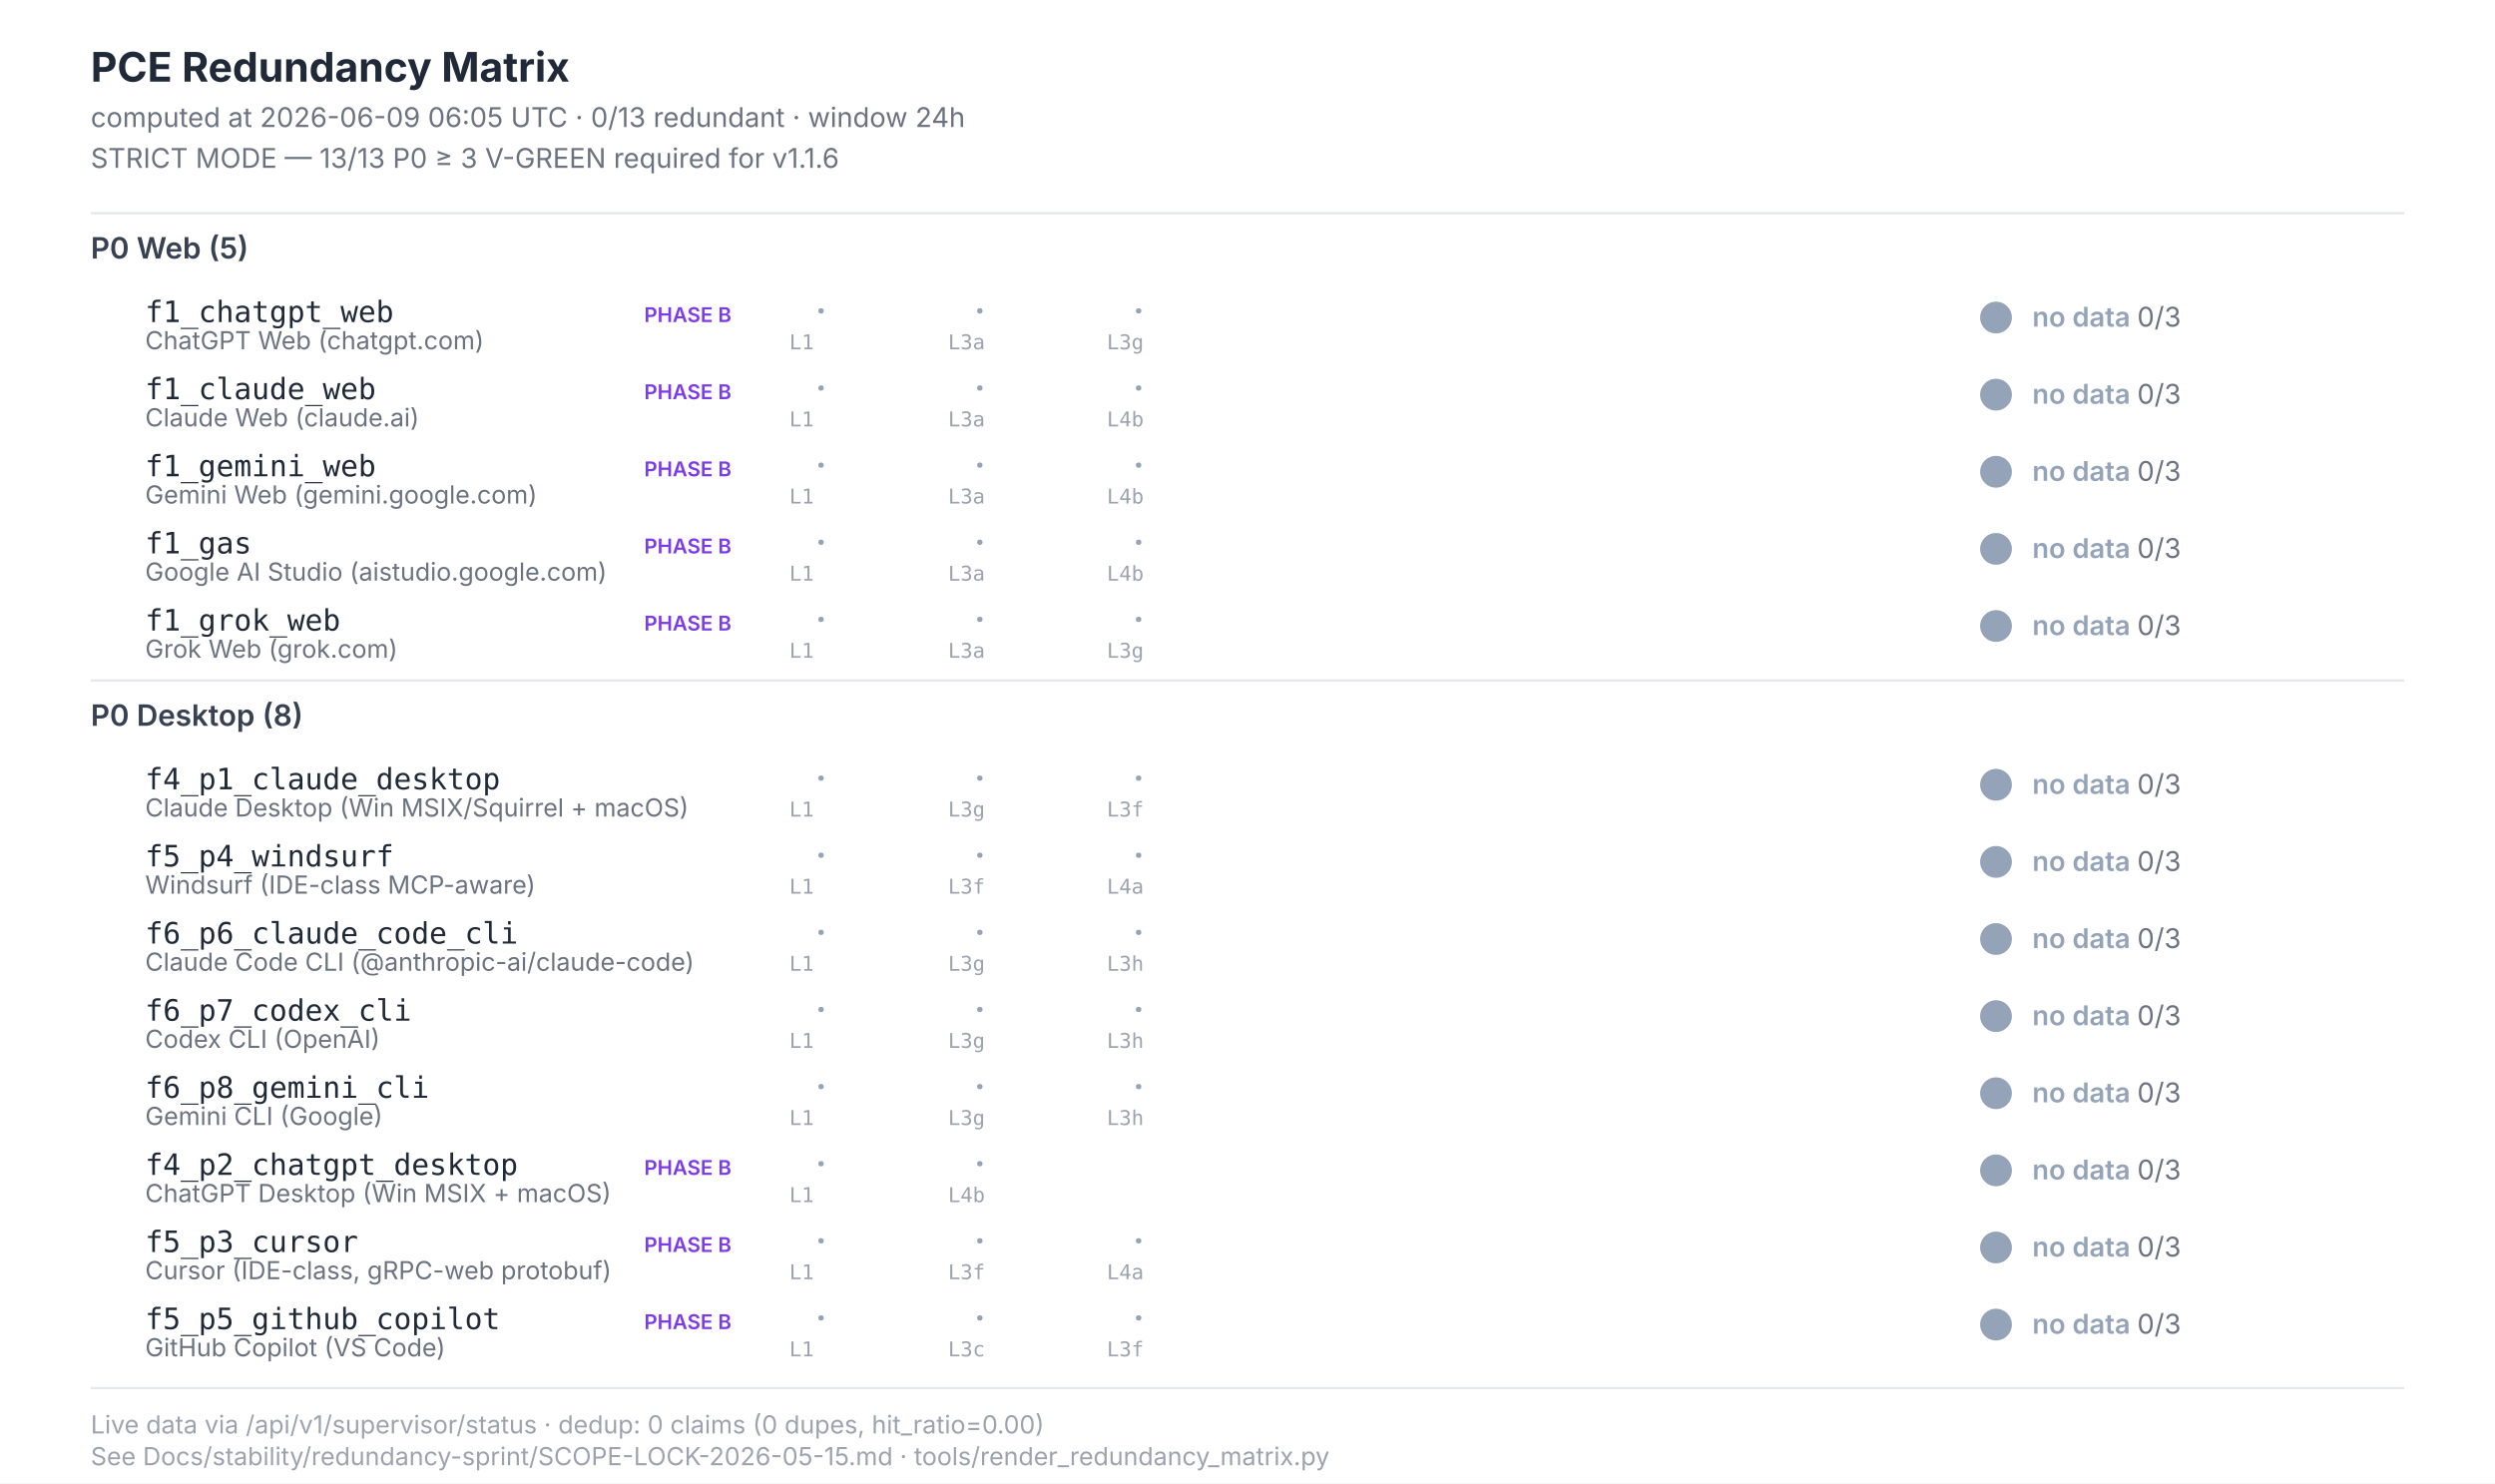
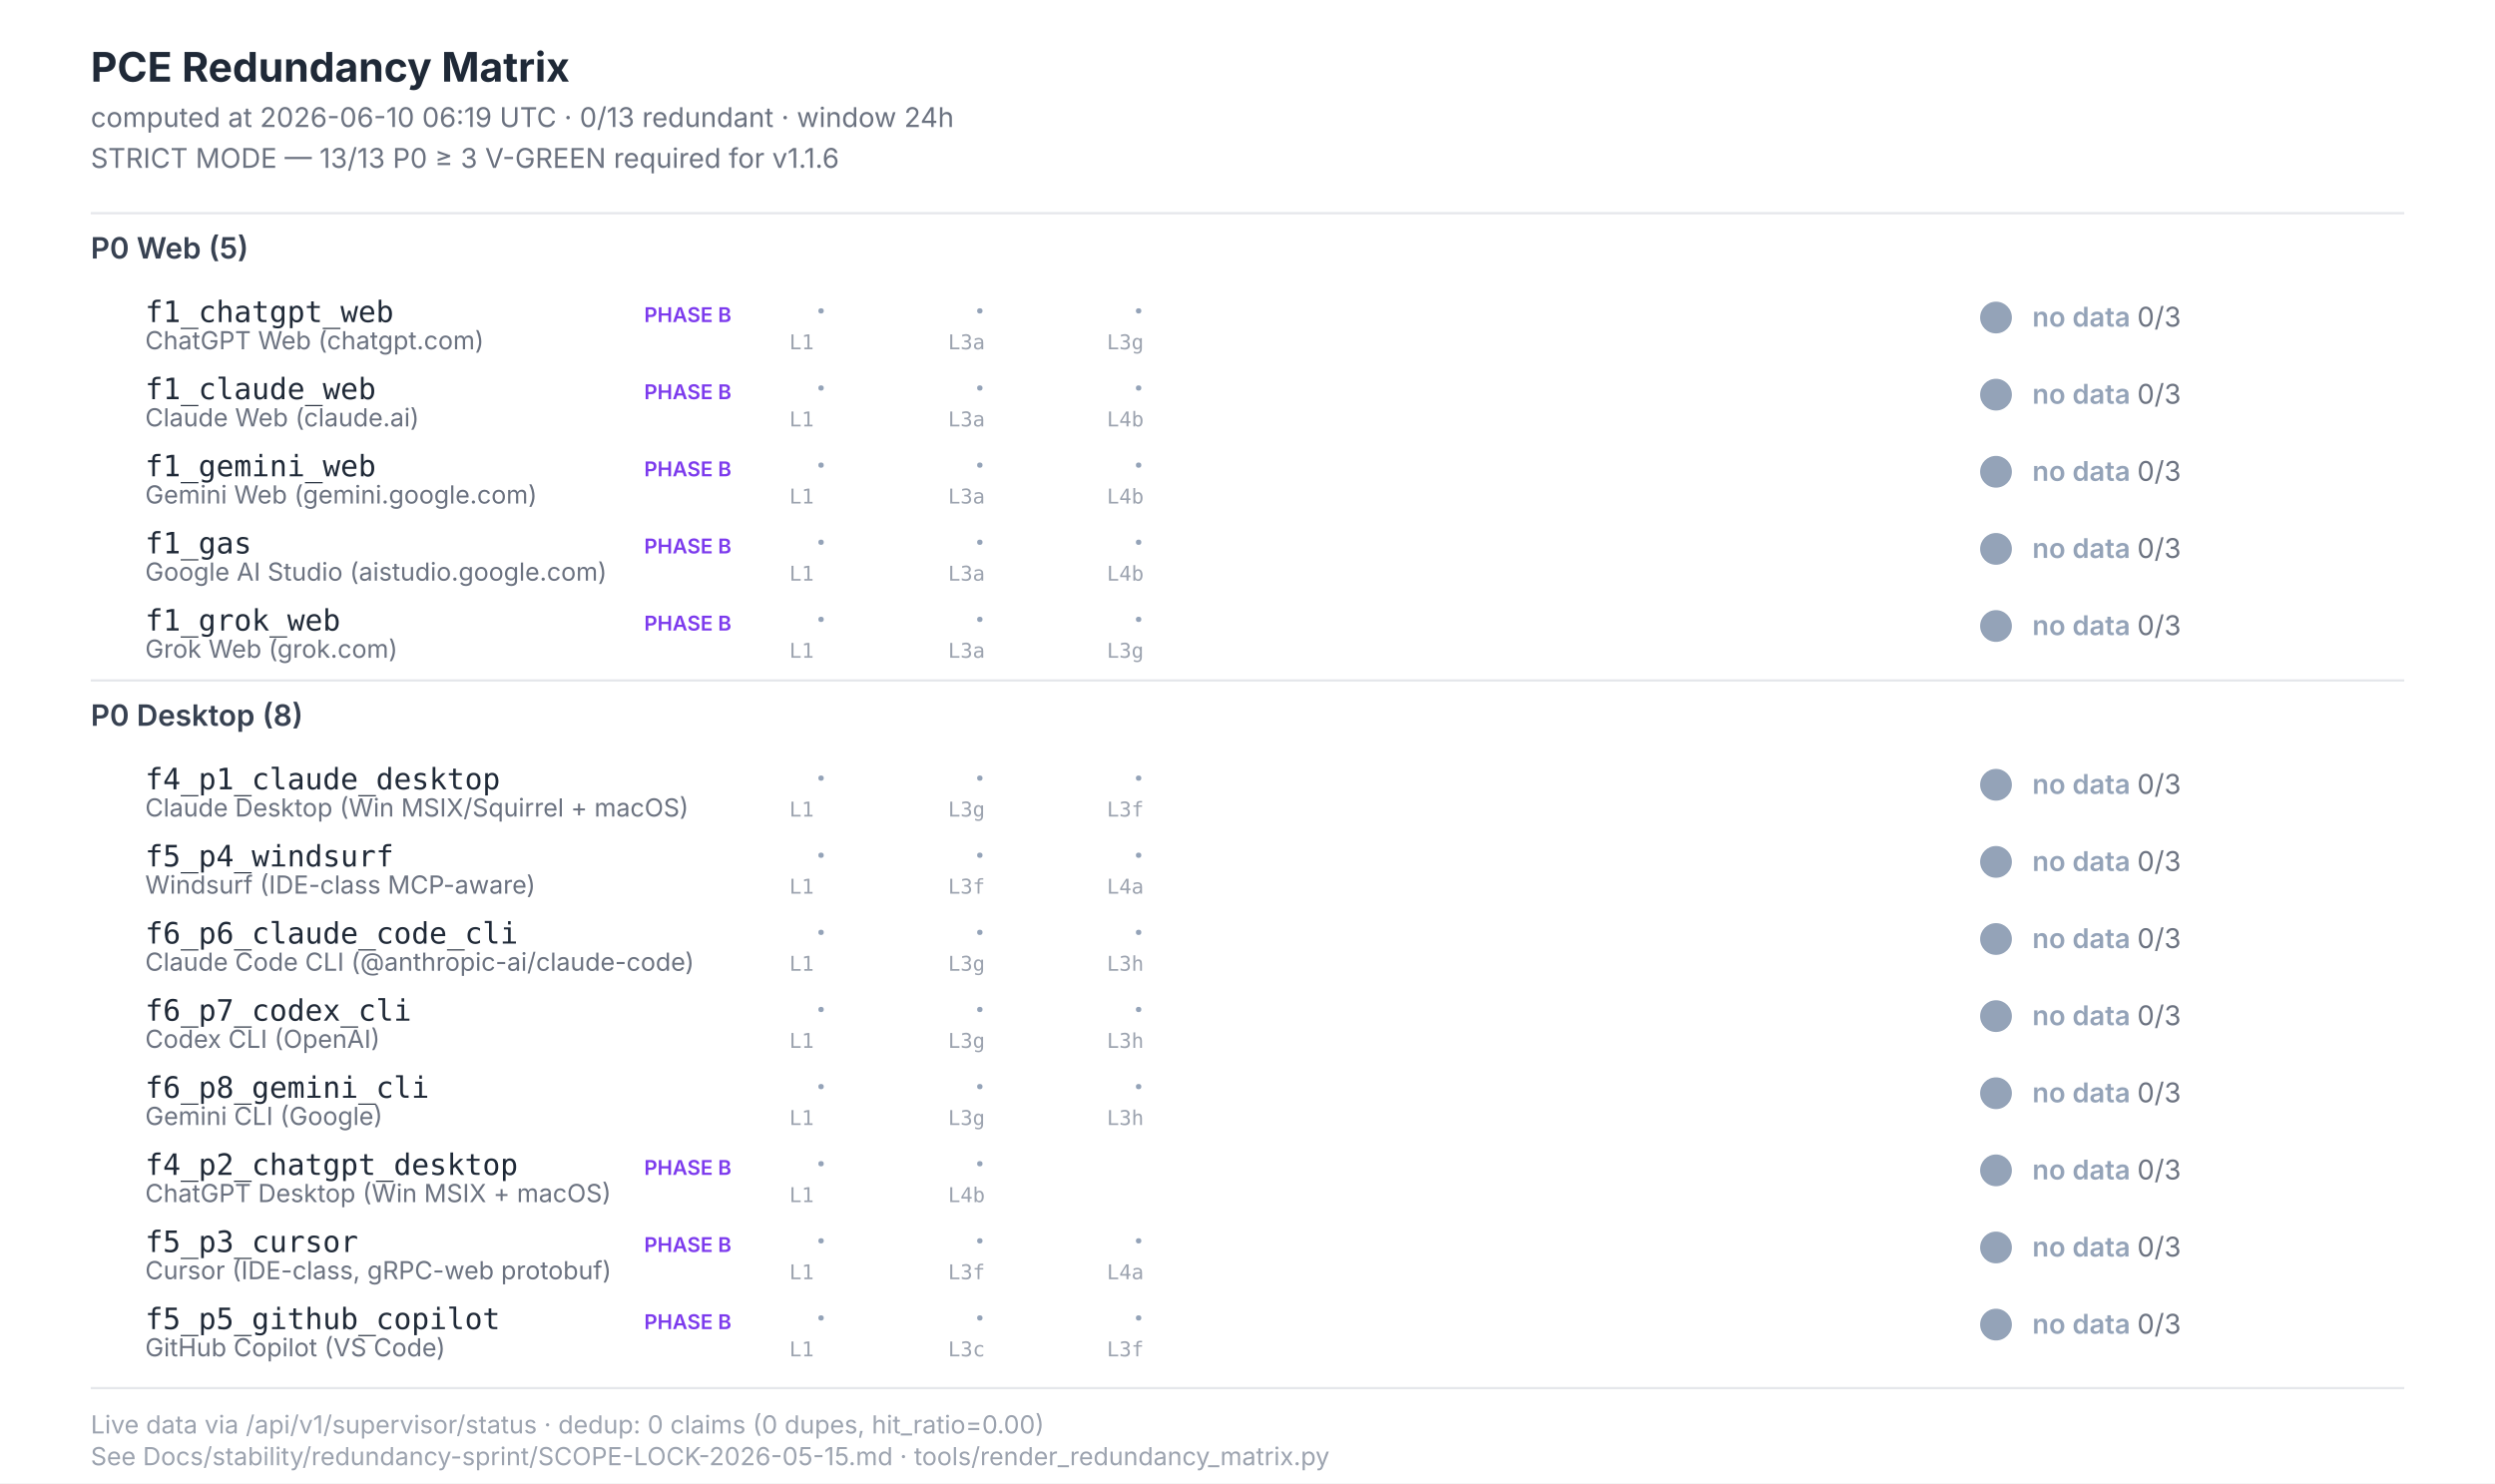
<svg xmlns="http://www.w3.org/2000/svg" width="1100" height="654" viewBox="0 0 1100 654" font-family="Inter, -apple-system, system-ui, sans-serif">
  <style>  .title{font-size:18px;font-weight:700;fill:#1f2937}  .subtitle{font-size:12px;fill:#6b7280}  .section{font-size:13px;font-weight:600;fill:#374151}  .scenario-id{font-size:13px;font-weight:500;fill:#1f2937;font-family:"JetBrains Mono",monospace}  .scenario-label{font-size:11px;fill:#6b7280}  .status-text{font-size:12px;font-weight:600}  .leg-glyph{font-size:14px;font-weight:700;font-family:"Segoe UI Symbol","Apple Color Emoji",sans-serif}  .leg-source{font-size:9px;fill:#9ca3af;font-family:"JetBrains Mono",monospace}  .footer{font-size:11px;fill:#9ca3af}  .phase-b{font-size:9px;font-weight:600;fill:#7c3aed}</style>
  <rect x="0" y="0" width="1100" height="654" fill="#ffffff" />
  <text class="title" x="40" y="36">PCE Redundancy Matrix</text>
-   <text class="subtitle" x="40" y="56">computed at 2026-06-09 06:05 UTC · 0/13 redundant · window 24h</text>
+   <text class="subtitle" x="40" y="56">computed at 2026-06-10 06:19 UTC · 0/13 redundant · window 24h</text>
  <text class="subtitle" x="40" y="74">STRICT MODE — 13/13 P0 ≥ 3 V-GREEN required for v1.1.6</text>
  <line x1="40" y1="94" x2="1060" y2="94" stroke="#e5e7eb" stroke-width="1" />
  <text class="section" x="40" y="114">P0 Web (5)</text>
  <text class="scenario-id" x="64" y="142">f1_chatgpt_web</text>
  <text class="scenario-label" x="64" y="154">ChatGPT Web (chatgpt.com)</text>
  <text class="phase-b" x="284" y="142">PHASE B</text>
  <text class="leg-glyph" x="360" y="142" fill="#94a3b8">·</text>
  <text class="leg-source" x="348" y="154">L1</text>
  <text class="leg-glyph" x="430" y="142" fill="#94a3b8">·</text>
  <text class="leg-source" x="418" y="154">L3a</text>
  <text class="leg-glyph" x="500" y="142" fill="#94a3b8">·</text>
  <text class="leg-source" x="488" y="154">L3g</text>
  <circle cx="880" cy="140" r="7" fill="#94a3b8" />
  <text class="status-text" x="896" y="144" fill="#94a3b8">no data <tspan fill="#6b7280" font-weight="400">0/3</tspan>
  </text>
  <text class="scenario-id" x="64" y="176">f1_claude_web</text>
  <text class="scenario-label" x="64" y="188">Claude Web (claude.ai)</text>
  <text class="phase-b" x="284" y="176">PHASE B</text>
  <text class="leg-glyph" x="360" y="176" fill="#94a3b8">·</text>
  <text class="leg-source" x="348" y="188">L1</text>
  <text class="leg-glyph" x="430" y="176" fill="#94a3b8">·</text>
  <text class="leg-source" x="418" y="188">L3a</text>
  <text class="leg-glyph" x="500" y="176" fill="#94a3b8">·</text>
  <text class="leg-source" x="488" y="188">L4b</text>
  <circle cx="880" cy="174" r="7" fill="#94a3b8" />
  <text class="status-text" x="896" y="178" fill="#94a3b8">no data <tspan fill="#6b7280" font-weight="400">0/3</tspan>
  </text>
  <text class="scenario-id" x="64" y="210">f1_gemini_web</text>
  <text class="scenario-label" x="64" y="222">Gemini Web (gemini.google.com)</text>
  <text class="phase-b" x="284" y="210">PHASE B</text>
  <text class="leg-glyph" x="360" y="210" fill="#94a3b8">·</text>
  <text class="leg-source" x="348" y="222">L1</text>
  <text class="leg-glyph" x="430" y="210" fill="#94a3b8">·</text>
  <text class="leg-source" x="418" y="222">L3a</text>
  <text class="leg-glyph" x="500" y="210" fill="#94a3b8">·</text>
  <text class="leg-source" x="488" y="222">L4b</text>
  <circle cx="880" cy="208" r="7" fill="#94a3b8" />
  <text class="status-text" x="896" y="212" fill="#94a3b8">no data <tspan fill="#6b7280" font-weight="400">0/3</tspan>
  </text>
  <text class="scenario-id" x="64" y="244">f1_gas</text>
  <text class="scenario-label" x="64" y="256">Google AI Studio (aistudio.google.com)</text>
  <text class="phase-b" x="284" y="244">PHASE B</text>
  <text class="leg-glyph" x="360" y="244" fill="#94a3b8">·</text>
  <text class="leg-source" x="348" y="256">L1</text>
  <text class="leg-glyph" x="430" y="244" fill="#94a3b8">·</text>
  <text class="leg-source" x="418" y="256">L3a</text>
  <text class="leg-glyph" x="500" y="244" fill="#94a3b8">·</text>
  <text class="leg-source" x="488" y="256">L4b</text>
  <circle cx="880" cy="242" r="7" fill="#94a3b8" />
  <text class="status-text" x="896" y="246" fill="#94a3b8">no data <tspan fill="#6b7280" font-weight="400">0/3</tspan>
  </text>
  <text class="scenario-id" x="64" y="278">f1_grok_web</text>
  <text class="scenario-label" x="64" y="290">Grok Web (grok.com)</text>
  <text class="phase-b" x="284" y="278">PHASE B</text>
  <text class="leg-glyph" x="360" y="278" fill="#94a3b8">·</text>
  <text class="leg-source" x="348" y="290">L1</text>
  <text class="leg-glyph" x="430" y="278" fill="#94a3b8">·</text>
  <text class="leg-source" x="418" y="290">L3a</text>
  <text class="leg-glyph" x="500" y="278" fill="#94a3b8">·</text>
  <text class="leg-source" x="488" y="290">L3g</text>
  <circle cx="880" cy="276" r="7" fill="#94a3b8" />
  <text class="status-text" x="896" y="280" fill="#94a3b8">no data <tspan fill="#6b7280" font-weight="400">0/3</tspan>
  </text>
  <line x1="40" y1="300" x2="1060" y2="300" stroke="#e5e7eb" stroke-width="1" />
  <text class="section" x="40" y="320">P0 Desktop (8)</text>
  <text class="scenario-id" x="64" y="348">f4_p1_claude_desktop</text>
  <text class="scenario-label" x="64" y="360">Claude Desktop (Win MSIX/Squirrel + macOS)</text>
  <text class="leg-glyph" x="360" y="348" fill="#94a3b8">·</text>
  <text class="leg-source" x="348" y="360">L1</text>
  <text class="leg-glyph" x="430" y="348" fill="#94a3b8">·</text>
  <text class="leg-source" x="418" y="360">L3g</text>
  <text class="leg-glyph" x="500" y="348" fill="#94a3b8">·</text>
  <text class="leg-source" x="488" y="360">L3f</text>
  <circle cx="880" cy="346" r="7" fill="#94a3b8" />
  <text class="status-text" x="896" y="350" fill="#94a3b8">no data <tspan fill="#6b7280" font-weight="400">0/3</tspan>
  </text>
  <text class="scenario-id" x="64" y="382">f5_p4_windsurf</text>
  <text class="scenario-label" x="64" y="394">Windsurf (IDE-class MCP-aware)</text>
  <text class="leg-glyph" x="360" y="382" fill="#94a3b8">·</text>
  <text class="leg-source" x="348" y="394">L1</text>
  <text class="leg-glyph" x="430" y="382" fill="#94a3b8">·</text>
  <text class="leg-source" x="418" y="394">L3f</text>
  <text class="leg-glyph" x="500" y="382" fill="#94a3b8">·</text>
  <text class="leg-source" x="488" y="394">L4a</text>
  <circle cx="880" cy="380" r="7" fill="#94a3b8" />
  <text class="status-text" x="896" y="384" fill="#94a3b8">no data <tspan fill="#6b7280" font-weight="400">0/3</tspan>
  </text>
  <text class="scenario-id" x="64" y="416">f6_p6_claude_code_cli</text>
  <text class="scenario-label" x="64" y="428">Claude Code CLI (@anthropic-ai/claude-code)</text>
  <text class="leg-glyph" x="360" y="416" fill="#94a3b8">·</text>
  <text class="leg-source" x="348" y="428">L1</text>
  <text class="leg-glyph" x="430" y="416" fill="#94a3b8">·</text>
  <text class="leg-source" x="418" y="428">L3g</text>
  <text class="leg-glyph" x="500" y="416" fill="#94a3b8">·</text>
  <text class="leg-source" x="488" y="428">L3h</text>
  <circle cx="880" cy="414" r="7" fill="#94a3b8" />
  <text class="status-text" x="896" y="418" fill="#94a3b8">no data <tspan fill="#6b7280" font-weight="400">0/3</tspan>
  </text>
  <text class="scenario-id" x="64" y="450">f6_p7_codex_cli</text>
  <text class="scenario-label" x="64" y="462">Codex CLI (OpenAI)</text>
  <text class="leg-glyph" x="360" y="450" fill="#94a3b8">·</text>
  <text class="leg-source" x="348" y="462">L1</text>
  <text class="leg-glyph" x="430" y="450" fill="#94a3b8">·</text>
  <text class="leg-source" x="418" y="462">L3g</text>
  <text class="leg-glyph" x="500" y="450" fill="#94a3b8">·</text>
  <text class="leg-source" x="488" y="462">L3h</text>
  <circle cx="880" cy="448" r="7" fill="#94a3b8" />
  <text class="status-text" x="896" y="452" fill="#94a3b8">no data <tspan fill="#6b7280" font-weight="400">0/3</tspan>
  </text>
  <text class="scenario-id" x="64" y="484">f6_p8_gemini_cli</text>
  <text class="scenario-label" x="64" y="496">Gemini CLI (Google)</text>
  <text class="leg-glyph" x="360" y="484" fill="#94a3b8">·</text>
  <text class="leg-source" x="348" y="496">L1</text>
  <text class="leg-glyph" x="430" y="484" fill="#94a3b8">·</text>
  <text class="leg-source" x="418" y="496">L3g</text>
  <text class="leg-glyph" x="500" y="484" fill="#94a3b8">·</text>
  <text class="leg-source" x="488" y="496">L3h</text>
  <circle cx="880" cy="482" r="7" fill="#94a3b8" />
  <text class="status-text" x="896" y="486" fill="#94a3b8">no data <tspan fill="#6b7280" font-weight="400">0/3</tspan>
  </text>
  <text class="scenario-id" x="64" y="518">f4_p2_chatgpt_desktop</text>
  <text class="scenario-label" x="64" y="530">ChatGPT Desktop (Win MSIX + macOS)</text>
  <text class="phase-b" x="284" y="518">PHASE B</text>
  <text class="leg-glyph" x="360" y="518" fill="#94a3b8">·</text>
  <text class="leg-source" x="348" y="530">L1</text>
  <text class="leg-glyph" x="430" y="518" fill="#94a3b8">·</text>
  <text class="leg-source" x="418" y="530">L4b</text>
  <circle cx="880" cy="516" r="7" fill="#94a3b8" />
  <text class="status-text" x="896" y="520" fill="#94a3b8">no data <tspan fill="#6b7280" font-weight="400">0/3</tspan>
  </text>
  <text class="scenario-id" x="64" y="552">f5_p3_cursor</text>
  <text class="scenario-label" x="64" y="564">Cursor (IDE-class, gRPC-web protobuf)</text>
  <text class="phase-b" x="284" y="552">PHASE B</text>
  <text class="leg-glyph" x="360" y="552" fill="#94a3b8">·</text>
  <text class="leg-source" x="348" y="564">L1</text>
  <text class="leg-glyph" x="430" y="552" fill="#94a3b8">·</text>
  <text class="leg-source" x="418" y="564">L3f</text>
  <text class="leg-glyph" x="500" y="552" fill="#94a3b8">·</text>
  <text class="leg-source" x="488" y="564">L4a</text>
  <circle cx="880" cy="550" r="7" fill="#94a3b8" />
  <text class="status-text" x="896" y="554" fill="#94a3b8">no data <tspan fill="#6b7280" font-weight="400">0/3</tspan>
  </text>
  <text class="scenario-id" x="64" y="586">f5_p5_github_copilot</text>
  <text class="scenario-label" x="64" y="598">GitHub Copilot (VS Code)</text>
  <text class="phase-b" x="284" y="586">PHASE B</text>
  <text class="leg-glyph" x="360" y="586" fill="#94a3b8">·</text>
  <text class="leg-source" x="348" y="598">L1</text>
  <text class="leg-glyph" x="430" y="586" fill="#94a3b8">·</text>
  <text class="leg-source" x="418" y="598">L3c</text>
  <text class="leg-glyph" x="500" y="586" fill="#94a3b8">·</text>
  <text class="leg-source" x="488" y="598">L3f</text>
  <circle cx="880" cy="584" r="7" fill="#94a3b8" />
  <text class="status-text" x="896" y="588" fill="#94a3b8">no data <tspan fill="#6b7280" font-weight="400">0/3</tspan>
  </text>
  <line x1="40" y1="612" x2="1060" y2="612" stroke="#e5e7eb" stroke-width="1" />
  <text class="footer" x="40" y="632">Live data via /api/v1/supervisor/status · dedup: 0 claims (0 dupes, hit_ratio=0.00)</text>
  <text class="footer" x="40" y="646">See Docs/stability/redundancy-sprint/SCOPE-LOCK-2026-05-15.md · tools/render_redundancy_matrix.py</text>
</svg>
